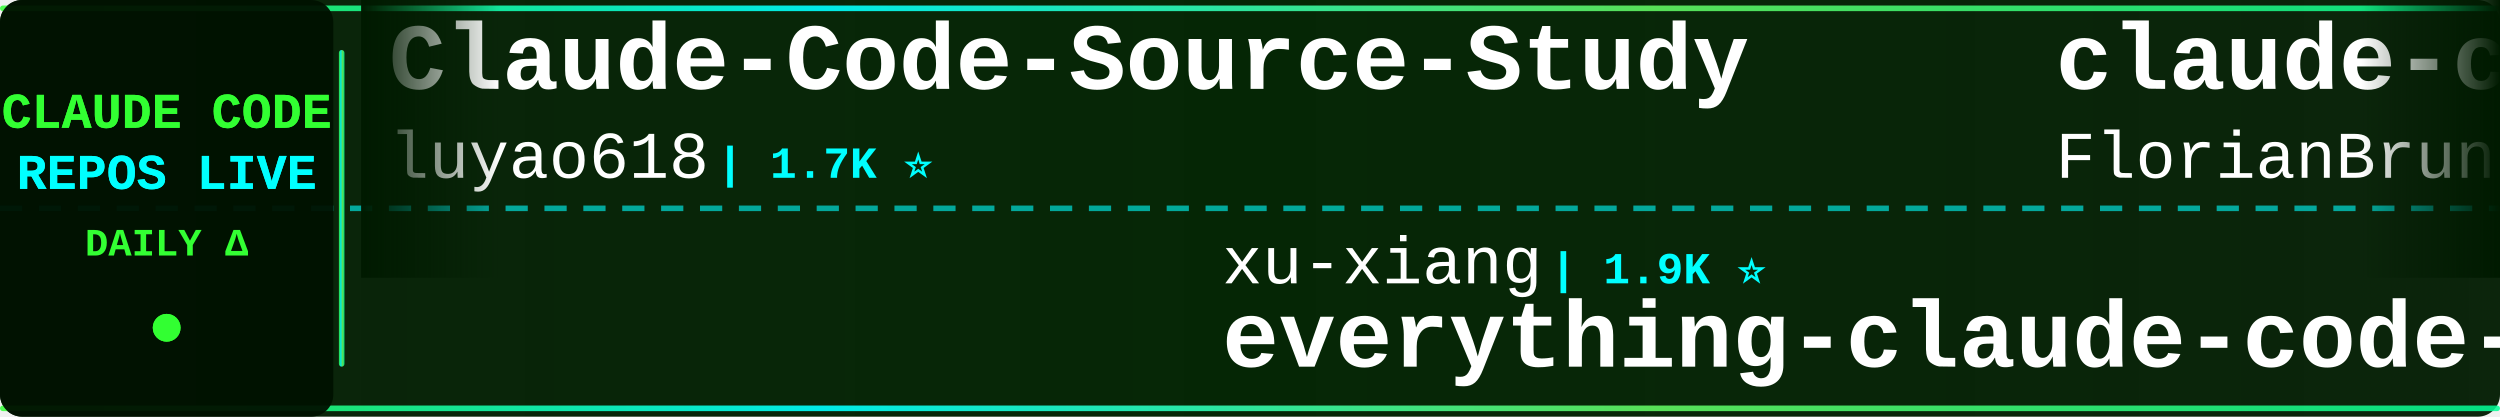
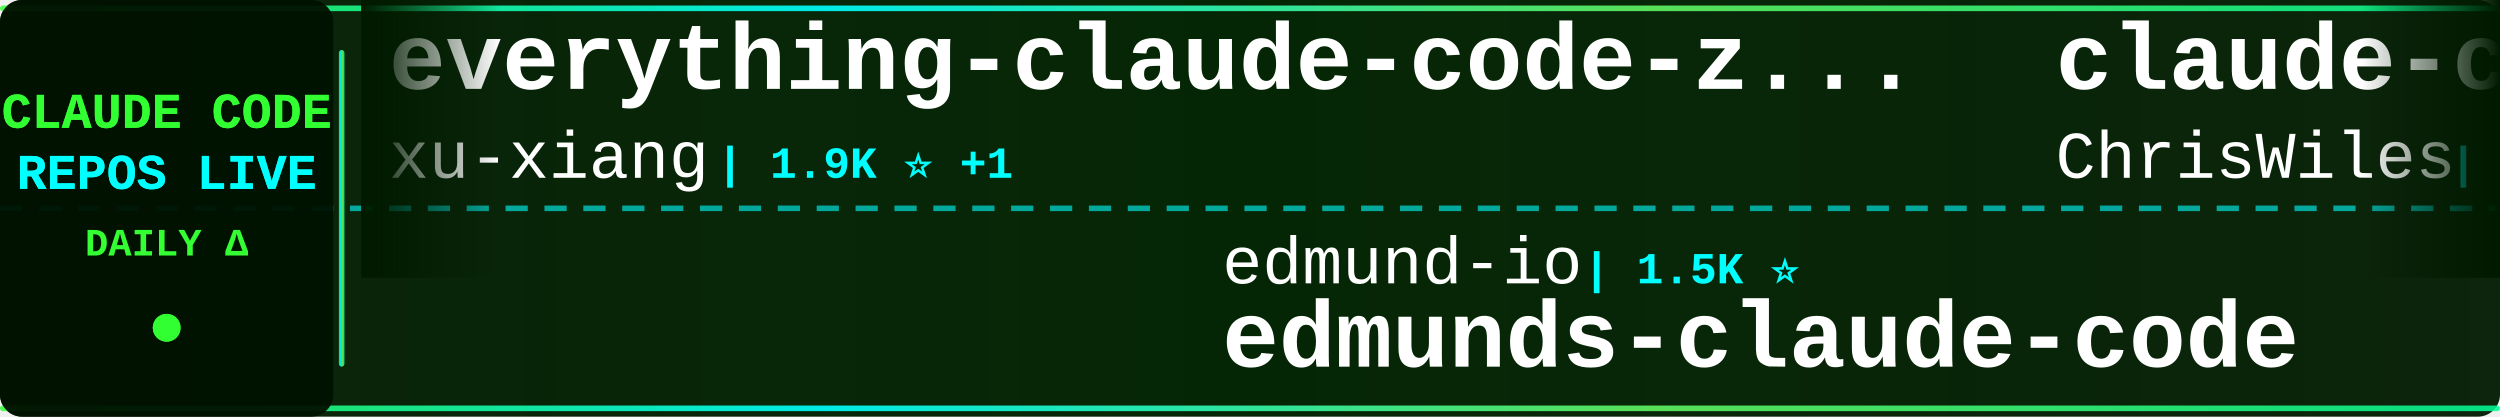
<svg xmlns="http://www.w3.org/2000/svg" width="900" height="150">
  <defs>
    <linearGradient id="tickerBg" x1="0%" y1="0%" x2="100%" y2="0%">
      <stop offset="0%" style="stop-color:#001a00;stop-opacity:0.95" />
      <stop offset="50%" style="stop-color:#002200;stop-opacity:0.98" />
      <stop offset="100%" style="stop-color:#001a00;stop-opacity:0.95" />
    </linearGradient>
    <linearGradient id="borderGrad" x1="0%" y1="0%" x2="100%" y2="0%">
      <stop offset="0%" style="stop-color:#33ff33;stop-opacity:0.85">
        <animate attributeName="stop-opacity" values="0.85;1;0.85" dur="2s" repeatCount="indefinite" />
      </stop>
      <stop offset="33%" style="stop-color:#00ffff;stop-opacity:0.9">
        <animate attributeName="stop-opacity" values="0.9;1;0.9" dur="2.2s" repeatCount="indefinite" />
      </stop>
      <stop offset="66%" style="stop-color:#66ff66;stop-opacity:0.85">
        <animate attributeName="stop-opacity" values="0.85;1;0.85" dur="1.8s" repeatCount="indefinite" />
      </stop>
      <stop offset="100%" style="stop-color:#00ff99;stop-opacity:0.85">
        <animate attributeName="stop-opacity" values="0.85;1;0.85" dur="2s" repeatCount="indefinite" />
      </stop>
    </linearGradient>
    <filter id="textGlow">
      <feGaussianBlur stdDeviation="0.1" result="coloredBlur" />
      <feMerge>
        <feMergeNode in="coloredBlur" />
        <feMergeNode in="SourceGraphic" />
      </feMerge>
    </filter>
    <filter id="metricGlow">
      <feGaussianBlur stdDeviation="0.2" result="coloredBlur" />
      <feMerge>
        <feMergeNode in="coloredBlur" />
        <feMergeNode in="SourceGraphic" />
      </feMerge>
    </filter>
    <linearGradient id="leftFade" x1="0%" y1="0%" x2="100%" y2="0%">
      <stop offset="0%" style="stop-color:#001a00;stop-opacity:1" />
      <stop offset="100%" style="stop-color:#001a00;stop-opacity:0" />
    </linearGradient>
    <linearGradient id="rightFade" x1="0%" y1="0%" x2="100%" y2="0%">
      <stop offset="0%" style="stop-color:#001a00;stop-opacity:0" />
      <stop offset="100%" style="stop-color:#001a00;stop-opacity:1" />
    </linearGradient>
  </defs>
  <rect width="900" height="150" fill="url(#tickerBg)" rx="8" />
  <rect x="0" y="2" width="900" height="2" fill="url(#borderGrad)" rx="1" />
  <rect x="0" y="146" width="900" height="2" fill="url(#borderGrad)" rx="1" />
  <line x1="0" y1="75" x2="900" y2="75" stroke="#00ffff" stroke-width="2" stroke-dasharray="8 6" opacity="0.6" />
  <rect x="0" y="0" width="120" height="150" fill="#001100" opacity="0.95" rx="8" />
  <text x="60" y="46" font-family="'Courier New', monospace" font-size="18" font-weight="bold" fill="#33ff33" text-anchor="middle" filter="url(#textGlow)">
    CLAUDE CODE
  </text>
  <text x="60" y="68" font-family="'Courier New', monospace" font-size="18" font-weight="bold" fill="#00ffff" text-anchor="middle" filter="url(#textGlow)">
    REPOS LIVE
  </text>
  <text x="60" y="92" font-family="'Courier New', monospace" font-size="14" font-weight="bold" fill="#33ff33" text-anchor="middle">
    DAILY Δ
  </text>
  <circle cx="60" cy="118" r="5" fill="#33ff33" filter="url(#metricGlow)">
    <animate attributeName="r" values="4;6;4" dur="1.5s" repeatCount="indefinite" />
    <animate attributeName="opacity" values="0.6;1;0.6" dur="1.5s" repeatCount="indefinite" />
  </circle>
  <rect x="122" y="18" width="2" height="114" fill="url(#borderGrad)" rx="1" />
  <clipPath id="tickerClip">
    <rect x="130" y="0" width="770" height="150" />
  </clipPath>
  <g clip-path="url(#tickerClip)">
    <g id="tickerItems">
      <animateTransform attributeName="transform" attributeType="XML" type="translate" from="0 0" to="-3000 0" dur="54s" repeatCount="indefinite" />
      <g transform="translate(0, 0)">
-         <text x="140" y="32" font-family="'Courier New', monospace" font-size="34" font-weight="bold" fill="#ffffff">Claude-Code-Source-Study</text>
-         <text x="140" y="64" font-family="'Courier New', monospace" font-size="24" font-weight="normal" fill="#ffffff" opacity="1.0">luyao618</text>
-         <text x="258" y="64" font-family="'Courier New', monospace" font-size="16" font-weight="bold" fill="#00ffff"> | 1.7K ⭐</text>
+         <text x="140" y="32" font-family="'Courier New', monospace" font-size="34" font-weight="bold" fill="#ffffff">everything-claude-code-z...</text>
+         <text x="140" y="64" font-family="'Courier New', monospace" font-size="24" font-weight="normal" fill="#ffffff" opacity="1.0">xu-xiang</text>
+         <text x="258" y="64" font-family="'Courier New', monospace" font-size="16" font-weight="bold" fill="#00ffff"> | 1.9K ⭐ +1</text>
      </g>
      <g transform="translate(300, 0)">
-         <text x="140" y="102" font-family="'Courier New', monospace" font-size="24" font-weight="normal" fill="#ffffff" opacity="1.0">xu-xiang</text>
-         <text x="258" y="102" font-family="'Courier New', monospace" font-size="16" font-weight="bold" fill="#00ffff"> | 1.9K ⭐</text>
-         <text x="140" y="132" font-family="'Courier New', monospace" font-size="34" font-weight="bold" fill="#ffffff">everything-claude-code-z...</text>
+         <text x="140" y="102" font-family="'Courier New', monospace" font-size="24" font-weight="normal" fill="#ffffff" opacity="1.0">edmund-io</text>
+         <text x="270" y="102" font-family="'Courier New', monospace" font-size="16" font-weight="bold" fill="#00ffff"> | 1.5K ⭐</text>
+         <text x="140" y="132" font-family="'Courier New', monospace" font-size="34" font-weight="bold" fill="#ffffff">edmunds-claude-code</text>
      </g>
      <g transform="translate(600, 0)">
-         <text x="140" y="32" font-family="'Courier New', monospace" font-size="34" font-weight="bold" fill="#ffffff">claude-code-ultimate-gui...</text>
-         <text x="140" y="64" font-family="'Courier New', monospace" font-size="24" font-weight="normal" fill="#ffffff" opacity="1.0">FlorianBruniaux</text>
-         <text x="342" y="64" font-family="'Courier New', monospace" font-size="16" font-weight="bold" fill="#00ffff"> | 6.0K ⭐ +1</text>
+         <text x="140" y="32" font-family="'Courier New', monospace" font-size="34" font-weight="bold" fill="#ffffff">claude-code-showcase</text>
+         <text x="140" y="64" font-family="'Courier New', monospace" font-size="24" font-weight="normal" fill="#ffffff" opacity="1.0">ChrisWiles</text>
+         <text x="282" y="64" font-family="'Courier New', monospace" font-size="16" font-weight="bold" fill="#00ffff"> | 6.1K ⭐ -1</text>
      </g>
      <g transform="translate(900, 0)">
-         <text x="140" y="102" font-family="'Courier New', monospace" font-size="24" font-weight="normal" fill="#ffffff" opacity="1.0">https-deeplearning-ai</text>
-         <text x="414" y="102" font-family="'Courier New', monospace" font-size="16" font-weight="bold" fill="#00ffff"> | 548 ⭐</text>
-         <text x="140" y="132" font-family="'Courier New', monospace" font-size="34" font-weight="bold" fill="#ffffff">sc-claude-code-files</text>
+         <text x="140" y="102" font-family="'Courier New', monospace" font-size="24" font-weight="normal" fill="#ffffff" opacity="1.0">ochamber</text>
+         <text x="258" y="102" font-family="'Courier New', monospace" font-size="16" font-weight="bold" fill="#00ffff"> | 3 ⭐</text>
+         <text x="140" y="132" font-family="'Courier New', monospace" font-size="34" font-weight="bold" fill="#ffffff">claude-code</text>
      </g>
      <g transform="translate(1200, 0)">
-         <text x="140" y="32" font-family="'Courier New', monospace" font-size="34" font-weight="bold" fill="#ffffff">claude-code-source</text>
-         <text x="140" y="64" font-family="'Courier New', monospace" font-size="24" font-weight="normal" fill="#ffffff" opacity="1.0">JrCx7scC</text>
-         <text x="258" y="64" font-family="'Courier New', monospace" font-size="16" font-weight="bold" fill="#00ffff"> | 376 ⭐</text>
+         <text x="140" y="32" font-family="'Courier New', monospace" font-size="34" font-weight="bold" fill="#ffffff">collection-claude-code-s...</text>
+         <text x="140" y="64" font-family="'Courier New', monospace" font-size="24" font-weight="normal" fill="#ffffff" opacity="1.0">chauncygu</text>
+         <text x="270" y="64" font-family="'Courier New', monospace" font-size="16" font-weight="bold" fill="#00ffff"> | 2.8K ⭐</text>
      </g>
      <g transform="translate(1500, 0)">
-         <text x="140" y="102" font-family="'Courier New', monospace" font-size="24" font-weight="normal" fill="#ffffff" opacity="1.0">RishabhK103</text>
-         <text x="294" y="102" font-family="'Courier New', monospace" font-size="16" font-weight="bold" fill="#00ffff"> | 105 ⭐</text>
-         <text x="140" y="132" font-family="'Courier New', monospace" font-size="34" font-weight="bold" fill="#ffffff">claude-code</text>
+         <text x="140" y="102" font-family="'Courier New', monospace" font-size="24" font-weight="normal" fill="#ffffff" opacity="1.0">ding113</text>
+         <text x="246" y="102" font-family="'Courier New', monospace" font-size="16" font-weight="bold" fill="#00ffff"> | 3.4K ⭐</text>
+         <text x="140" y="132" font-family="'Courier New', monospace" font-size="34" font-weight="bold" fill="#ffffff">claude-code-hub</text>
      </g>
      <g transform="translate(1800, 0)">
-         <text x="140" y="32" font-family="'Courier New', monospace" font-size="34" font-weight="bold" fill="#ffffff">ClaudeCode</text>
-         <text x="140" y="64" font-family="'Courier New', monospace" font-size="24" font-weight="normal" fill="#ffffff" opacity="1.0">guanshan</text>
-         <text x="258" y="64" font-family="'Courier New', monospace" font-size="16" font-weight="bold" fill="#00ffff"> | 61 ⭐</text>
+         <text x="140" y="32" font-family="'Courier New', monospace" font-size="34" font-weight="bold" fill="#ffffff">claude-code-webui</text>
+         <text x="140" y="64" font-family="'Courier New', monospace" font-size="24" font-weight="normal" fill="#ffffff" opacity="1.0">sugyan</text>
+         <text x="234" y="64" font-family="'Courier New', monospace" font-size="16" font-weight="bold" fill="#00ffff"> | 1.1K ⭐</text>
      </g>
      <g transform="translate(2100, 0)">
-         <text x="140" y="102" font-family="'Courier New', monospace" font-size="24" font-weight="normal" fill="#ffffff" opacity="1.0">disler</text>
-         <text x="234" y="102" font-family="'Courier New', monospace" font-size="16" font-weight="bold" fill="#00ffff"> | 1.7K ⭐ +1</text>
-         <text x="140" y="132" font-family="'Courier New', monospace" font-size="34" font-weight="bold" fill="#ffffff">pi-vs-claude-code</text>
+         <text x="140" y="102" font-family="'Courier New', monospace" font-size="24" font-weight="normal" fill="#ffffff" opacity="1.0">pengchengneo</text>
+         <text x="306" y="102" font-family="'Courier New', monospace" font-size="16" font-weight="bold" fill="#00ffff"> | 1.8K ⭐</text>
+         <text x="140" y="132" font-family="'Courier New', monospace" font-size="34" font-weight="bold" fill="#ffffff">Claude-Code</text>
      </g>
      <g transform="translate(2400, 0)">
-         <text x="140" y="32" font-family="'Courier New', monospace" font-size="34" font-weight="bold" fill="#ffffff">Claude-Code-Usage-Monito...</text>
-         <text x="140" y="64" font-family="'Courier New', monospace" font-size="24" font-weight="normal" fill="#ffffff" opacity="1.0">Maciek-roboblog</text>
-         <text x="342" y="64" font-family="'Courier New', monospace" font-size="16" font-weight="bold" fill="#00ffff"> | 8.7K ⭐ +1</text>
+         <text x="140" y="32" font-family="'Courier New', monospace" font-size="34" font-weight="bold" fill="#ffffff">ClaudeCodeAgents</text>
+         <text x="140" y="64" font-family="'Courier New', monospace" font-size="24" font-weight="normal" fill="#ffffff" opacity="1.0">darcyegb</text>
+         <text x="258" y="64" font-family="'Courier New', monospace" font-size="16" font-weight="bold" fill="#00ffff"> | 763 ⭐</text>
      </g>
      <g transform="translate(2700, 0)">
-         <text x="140" y="102" font-family="'Courier New', monospace" font-size="24" font-weight="normal" fill="#ffffff" opacity="1.0">isboyjc</text>
-         <text x="246" y="102" font-family="'Courier New', monospace" font-size="16" font-weight="bold" fill="#00ffff"> | 162 ⭐</text>
-         <text x="140" y="132" font-family="'Courier New', monospace" font-size="34" font-weight="bold" fill="#ffffff">claude-code</text>
+         <text x="140" y="102" font-family="'Courier New', monospace" font-size="24" font-weight="normal" fill="#ffffff" opacity="1.0">AprilNEA</text>
+         <text x="258" y="102" font-family="'Courier New', monospace" font-size="16" font-weight="bold" fill="#00ffff"> | 391 ⭐</text>
+         <text x="140" y="132" font-family="'Courier New', monospace" font-size="34" font-weight="bold" fill="#ffffff">claude-code-source</text>
      </g>
      <g transform="translate(3000, 0)">
-         <text x="140" y="32" font-family="'Courier New', monospace" font-size="34" font-weight="bold" fill="#ffffff">Claude-Code-Source-Study</text>
-         <text x="140" y="64" font-family="'Courier New', monospace" font-size="24" font-weight="normal" fill="#ffffff" opacity="1.0">luyao618</text>
-         <text x="258" y="64" font-family="'Courier New', monospace" font-size="16" font-weight="bold" fill="#00ffff"> | 1.7K ⭐</text>
+         <text x="140" y="32" font-family="'Courier New', monospace" font-size="34" font-weight="bold" fill="#ffffff">everything-claude-code-z...</text>
+         <text x="140" y="64" font-family="'Courier New', monospace" font-size="24" font-weight="normal" fill="#ffffff" opacity="1.0">xu-xiang</text>
+         <text x="258" y="64" font-family="'Courier New', monospace" font-size="16" font-weight="bold" fill="#00ffff"> | 1.9K ⭐ +1</text>
      </g>
      <g transform="translate(3300, 0)">
-         <text x="140" y="102" font-family="'Courier New', monospace" font-size="24" font-weight="normal" fill="#ffffff" opacity="1.0">xu-xiang</text>
-         <text x="258" y="102" font-family="'Courier New', monospace" font-size="16" font-weight="bold" fill="#00ffff"> | 1.9K ⭐</text>
-         <text x="140" y="132" font-family="'Courier New', monospace" font-size="34" font-weight="bold" fill="#ffffff">everything-claude-code-z...</text>
+         <text x="140" y="102" font-family="'Courier New', monospace" font-size="24" font-weight="normal" fill="#ffffff" opacity="1.0">edmund-io</text>
+         <text x="270" y="102" font-family="'Courier New', monospace" font-size="16" font-weight="bold" fill="#00ffff"> | 1.5K ⭐</text>
+         <text x="140" y="132" font-family="'Courier New', monospace" font-size="34" font-weight="bold" fill="#ffffff">edmunds-claude-code</text>
      </g>
      <g transform="translate(3600, 0)">
-         <text x="140" y="32" font-family="'Courier New', monospace" font-size="34" font-weight="bold" fill="#ffffff">claude-code-ultimate-gui...</text>
-         <text x="140" y="64" font-family="'Courier New', monospace" font-size="24" font-weight="normal" fill="#ffffff" opacity="1.0">FlorianBruniaux</text>
-         <text x="342" y="64" font-family="'Courier New', monospace" font-size="16" font-weight="bold" fill="#00ffff"> | 6.0K ⭐ +1</text>
+         <text x="140" y="32" font-family="'Courier New', monospace" font-size="34" font-weight="bold" fill="#ffffff">claude-code-showcase</text>
+         <text x="140" y="64" font-family="'Courier New', monospace" font-size="24" font-weight="normal" fill="#ffffff" opacity="1.0">ChrisWiles</text>
+         <text x="282" y="64" font-family="'Courier New', monospace" font-size="16" font-weight="bold" fill="#00ffff"> | 6.1K ⭐ -1</text>
      </g>
      <g transform="translate(3900, 0)">
-         <text x="140" y="102" font-family="'Courier New', monospace" font-size="24" font-weight="normal" fill="#ffffff" opacity="1.0">https-deeplearning-ai</text>
-         <text x="414" y="102" font-family="'Courier New', monospace" font-size="16" font-weight="bold" fill="#00ffff"> | 548 ⭐</text>
-         <text x="140" y="132" font-family="'Courier New', monospace" font-size="34" font-weight="bold" fill="#ffffff">sc-claude-code-files</text>
+         <text x="140" y="102" font-family="'Courier New', monospace" font-size="24" font-weight="normal" fill="#ffffff" opacity="1.0">ochamber</text>
+         <text x="258" y="102" font-family="'Courier New', monospace" font-size="16" font-weight="bold" fill="#00ffff"> | 3 ⭐</text>
+         <text x="140" y="132" font-family="'Courier New', monospace" font-size="34" font-weight="bold" fill="#ffffff">claude-code</text>
      </g>
    </g>
  </g>
  <rect x="130" y="0" width="50" height="100" fill="url(#leftFade)" />
  <rect x="850" y="0" width="50" height="100" fill="url(#rightFade)" />
</svg>
